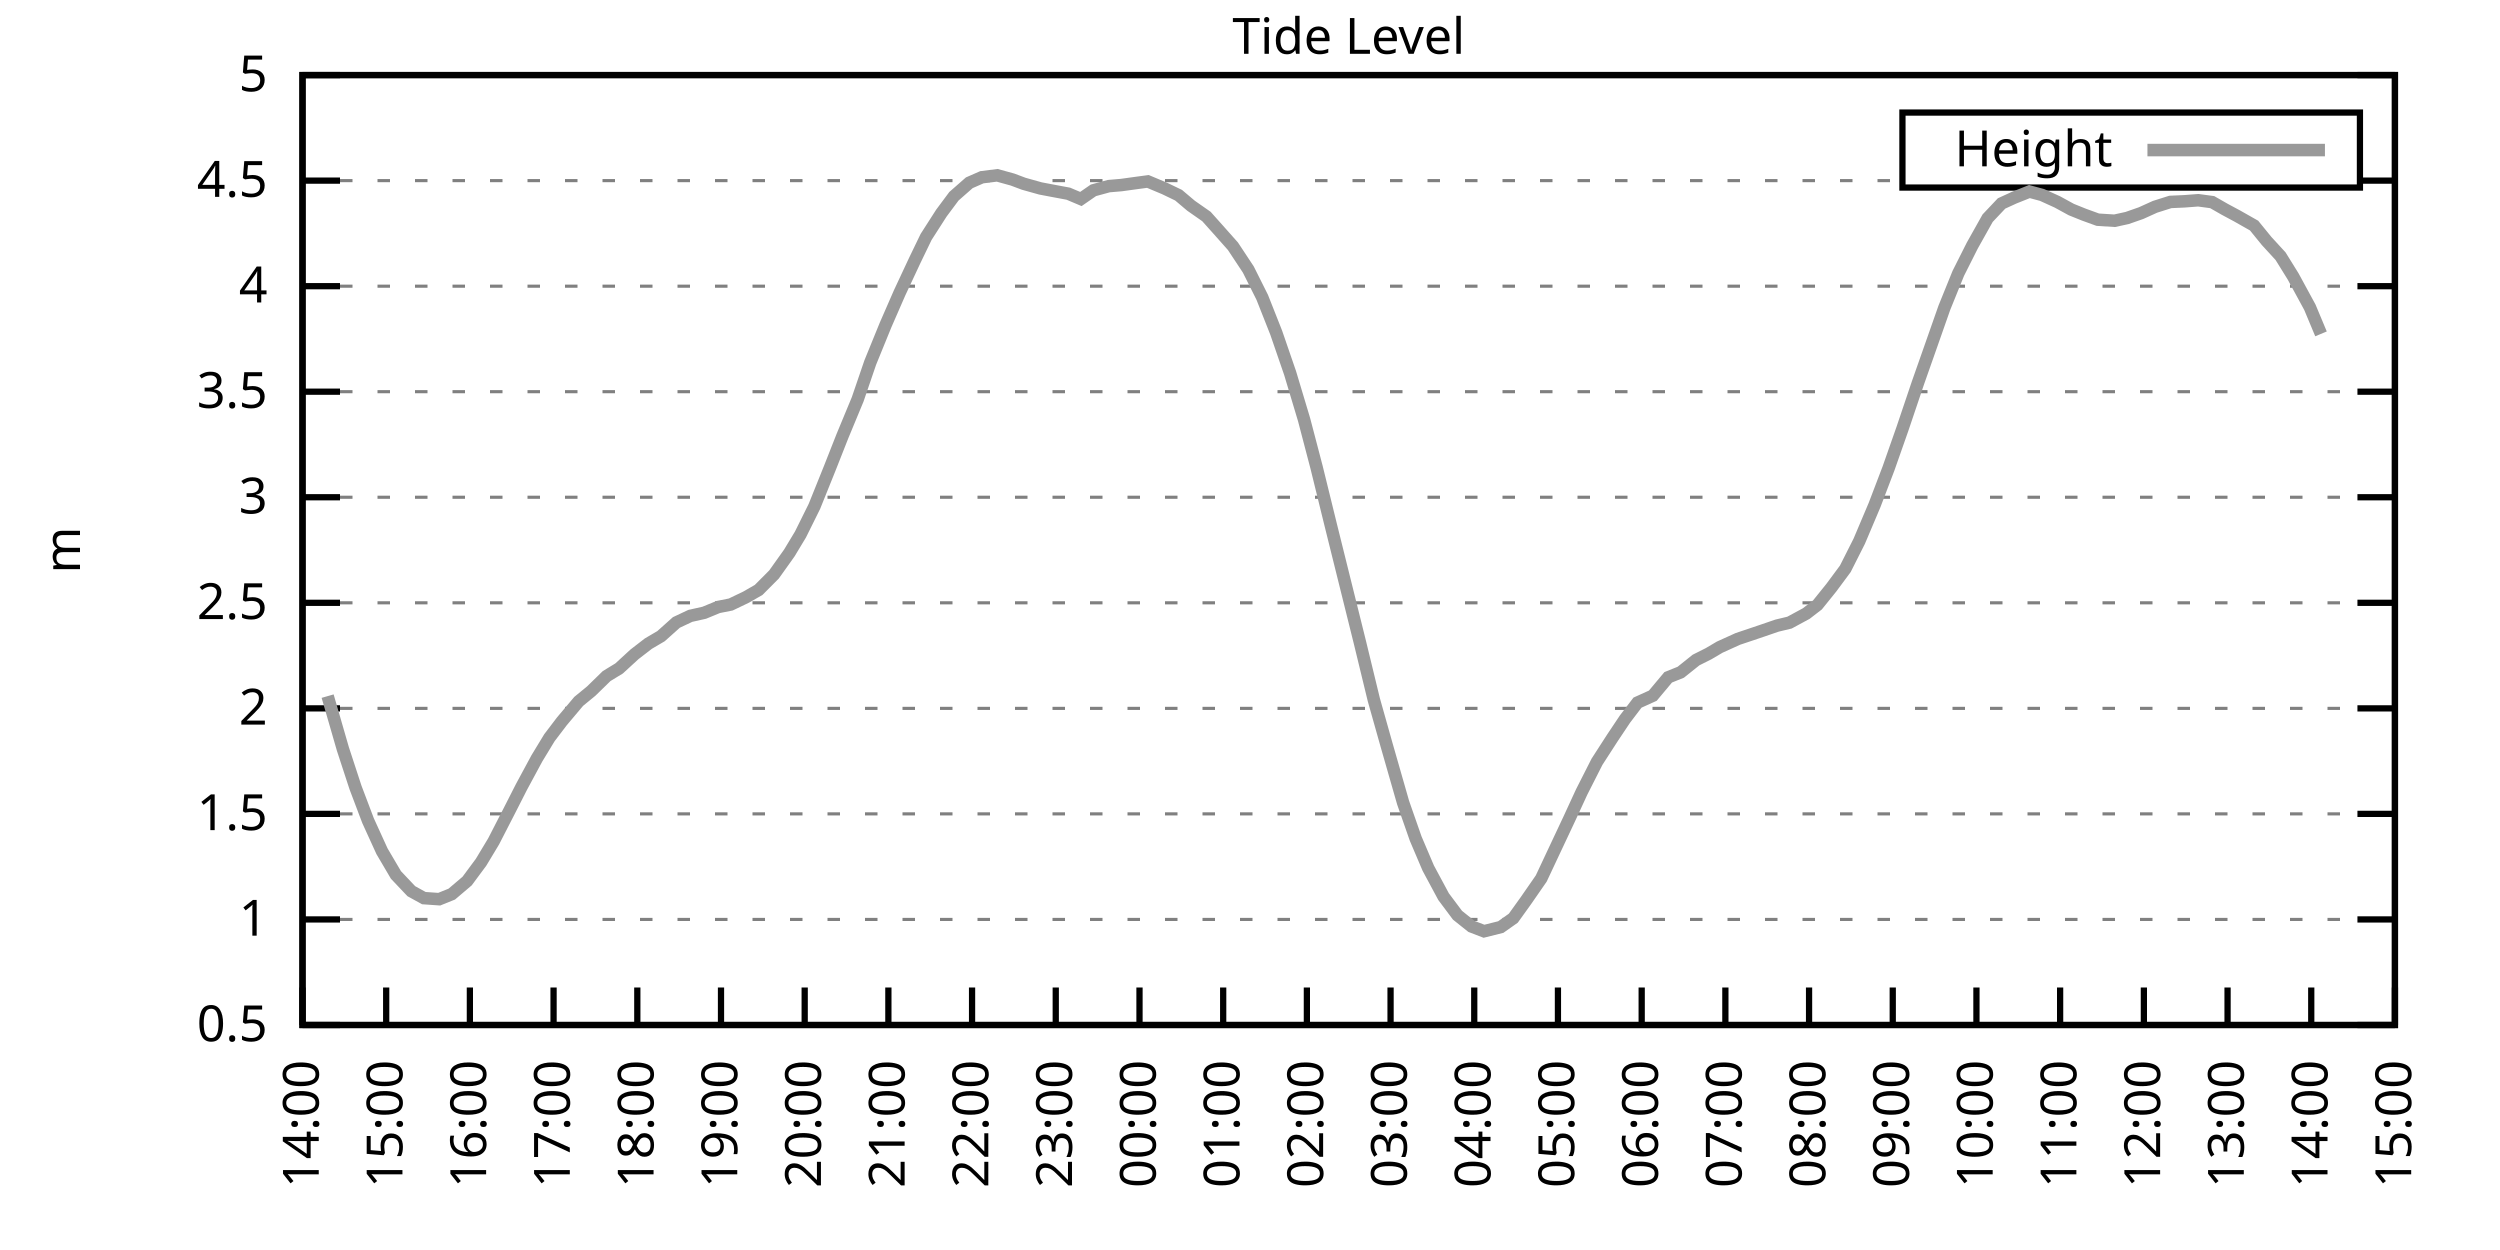
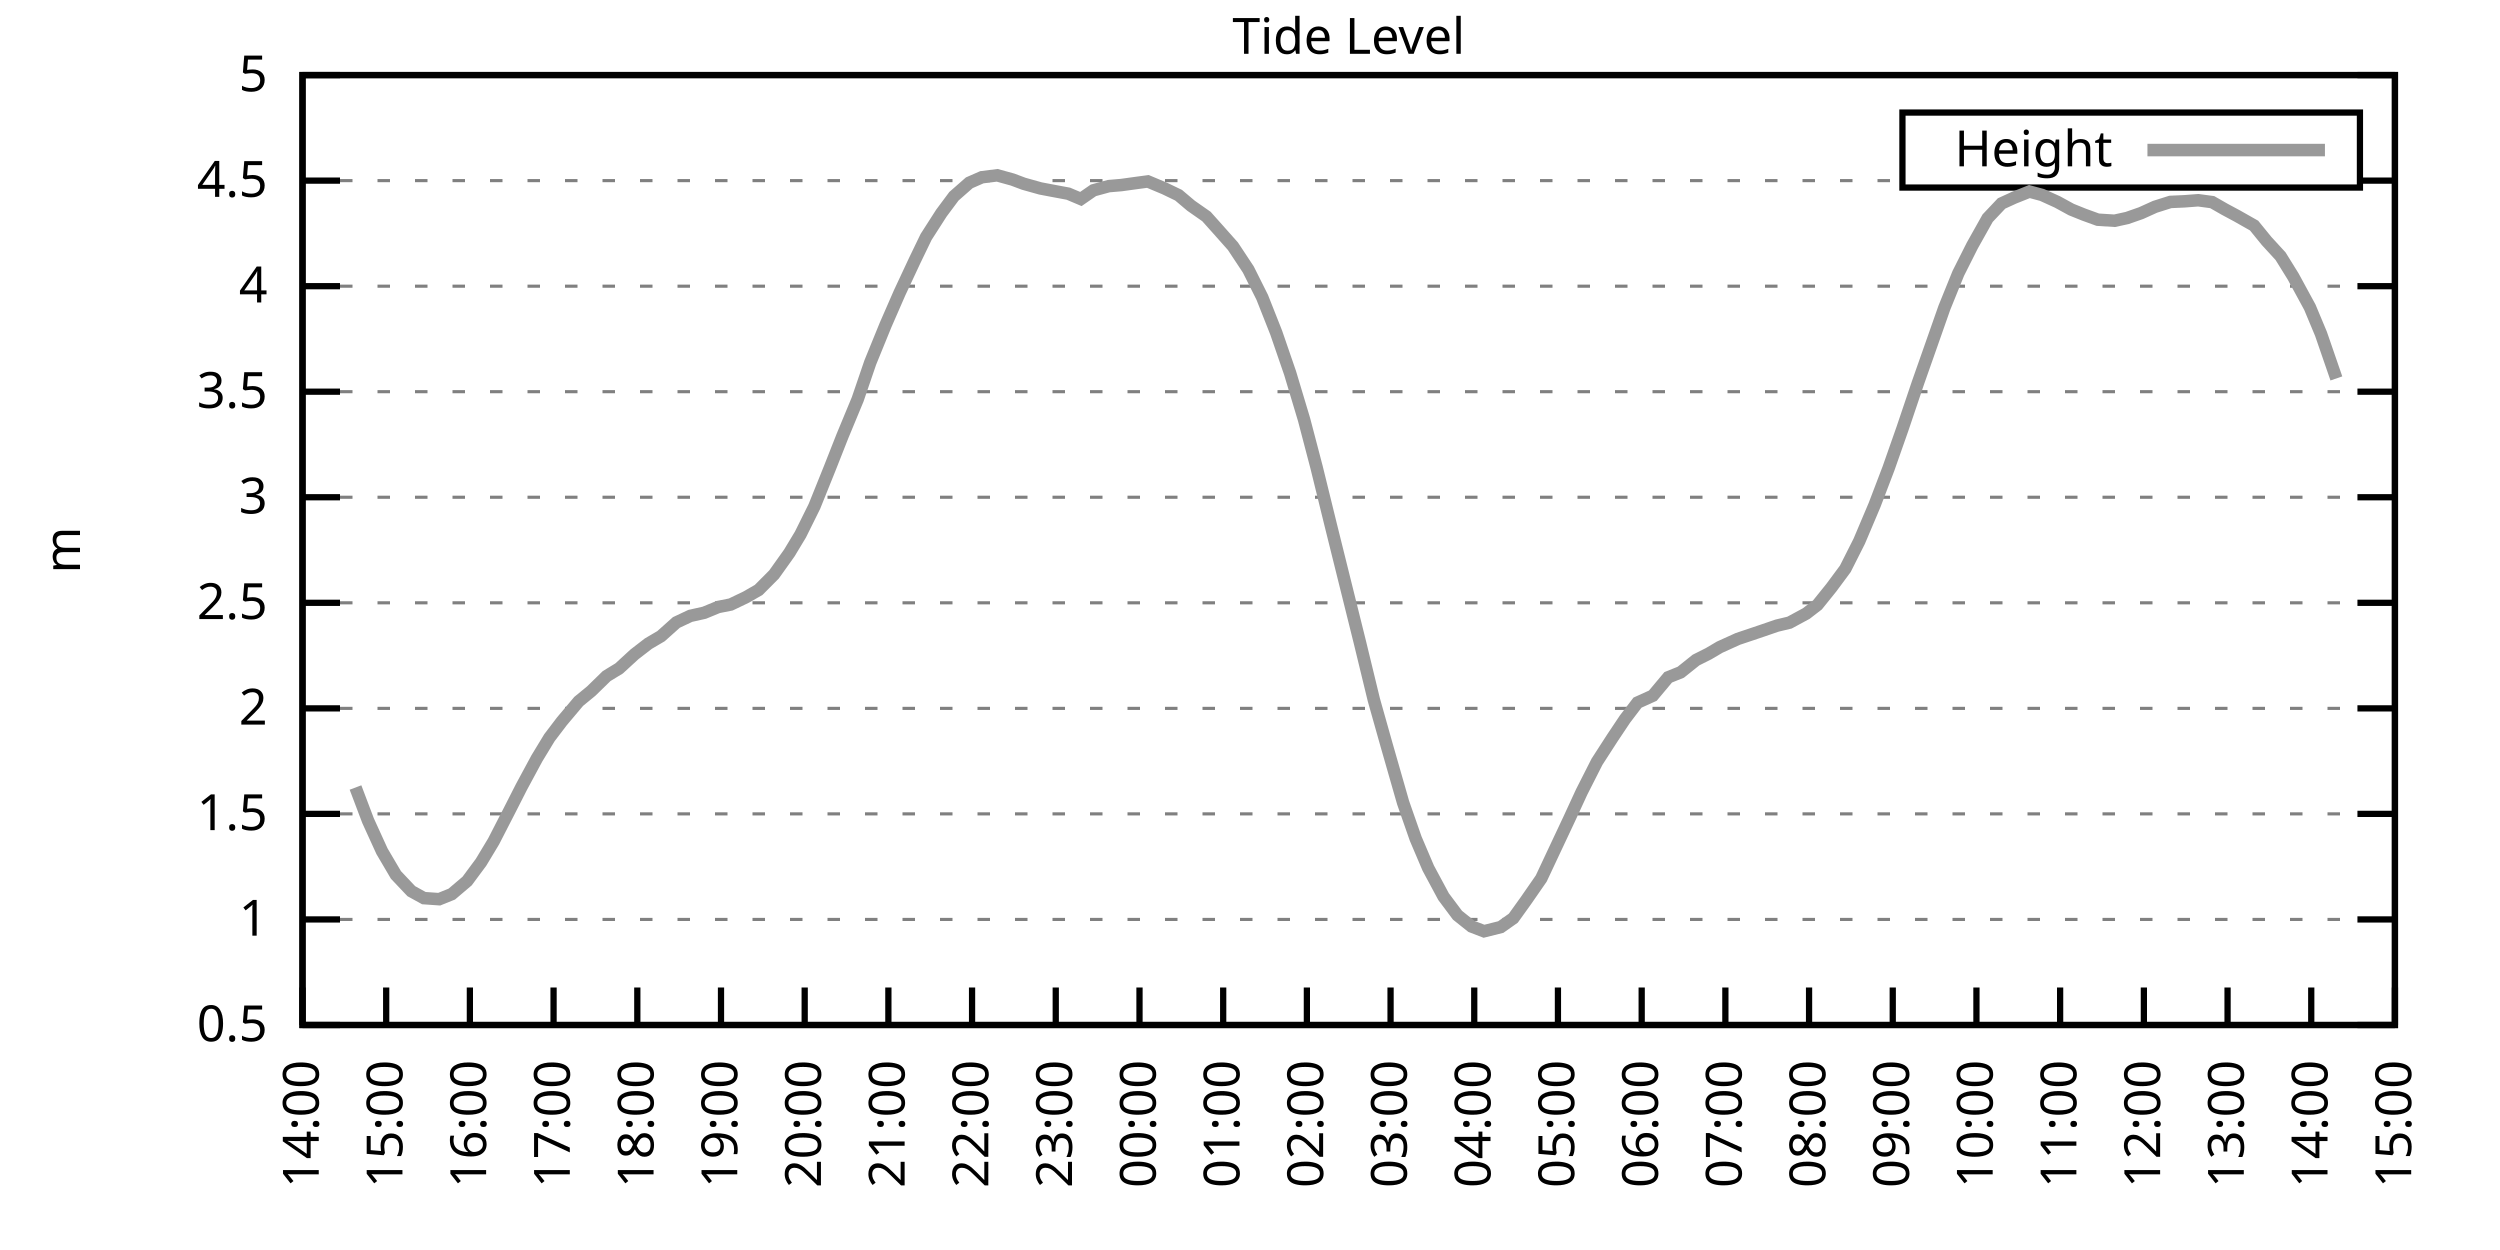
<svg xmlns="http://www.w3.org/2000/svg" xmlns:xlink="http://www.w3.org/1999/xlink" width="400" height="200" viewBox="0 0 400 200">
  <g id="gnuplot_canvas">
    <rect x="0" y="0" width="400" height="200" fill="none" />
    <defs>
      <circle id="gpDot" r="0.5" stroke-width="0.5" stroke="currentColor" />
      <path id="gpPt0" stroke-width="0.333" stroke="currentColor" d="M-1,0 h2 M0,-1 v2" />
      <path id="gpPt1" stroke-width="0.333" stroke="currentColor" d="M-1,-1 L1,1 M1,-1 L-1,1" />
      <path id="gpPt2" stroke-width="0.333" stroke="currentColor" d="M-1,0 L1,0 M0,-1 L0,1 M-1,-1 L1,1 M-1,1 L1,-1" />
      <rect id="gpPt3" stroke-width="0.333" stroke="currentColor" x="-1" y="-1" width="2" height="2" />
      <rect id="gpPt4" stroke-width="0.333" stroke="currentColor" fill="currentColor" x="-1" y="-1" width="2" height="2" />
      <circle id="gpPt5" stroke-width="0.333" stroke="currentColor" cx="0" cy="0" r="1" />
      <use xlink:href="#gpPt5" id="gpPt6" fill="currentColor" stroke="none" />
      <path id="gpPt7" stroke-width="0.333" stroke="currentColor" d="M0,-1.33 L-1.33,0.67 L1.33,0.67 z" />
      <use xlink:href="#gpPt7" id="gpPt8" fill="currentColor" stroke="none" />
      <use xlink:href="#gpPt7" id="gpPt9" stroke="currentColor" transform="rotate(180)" />
      <use xlink:href="#gpPt9" id="gpPt10" fill="currentColor" stroke="none" />
      <use xlink:href="#gpPt3" id="gpPt11" stroke="currentColor" transform="rotate(45)" />
      <use xlink:href="#gpPt11" id="gpPt12" fill="currentColor" stroke="none" />
      <path id="gpPt13" stroke-width="0.333" stroke="currentColor" d="M0,1.330 L1.265,0.411 L0.782,-1.067 L-0.782,-1.076 L-1.265,0.411 z" />
      <use xlink:href="#gpPt13" id="gpPt14" fill="currentColor" stroke="none" />
      <filter id="textbox" filterUnits="objectBoundingBox" x="0" y="0" height="1" width="1">
        <feFlood flood-color="white" flood-opacity="1" result="bgnd" />
        <feComposite in="SourceGraphic" in2="bgnd" operator="atop" />
      </filter>
      <filter id="greybox" filterUnits="objectBoundingBox" x="0" y="0" height="1" width="1">
        <feFlood flood-color="lightgrey" flood-opacity="1" result="grey" />
        <feComposite in="SourceGraphic" in2="grey" operator="atop" />
      </filter>
    </defs>
    <g fill="none" color="white" stroke="currentColor" stroke-width="1.00" stroke-linecap="butt" stroke-linejoin="miter">
</g>
    <g fill="none" color="black" stroke="currentColor" stroke-width="1.00" stroke-linecap="butt" stroke-linejoin="miter">
      <g stroke="none" shape-rendering="crispEdges">
        <polygon fill="rgb(255, 255, 255)" points="48.40,164.00 383.18,164.00 383.18,12.02 48.40,12.02 " />
      </g>
    </g>
    <g fill="none" color="black" stroke="currentColor" stroke-width="1.00" stroke-linecap="butt" stroke-linejoin="miter">
</g>
    <g fill="none" color="black" stroke="black" stroke-width="0.50" stroke-linecap="butt" stroke-linejoin="miter">
</g>
    <g fill="none" color="gray" stroke="currentColor" stroke-width="0.50" stroke-linecap="butt" stroke-linejoin="miter">
      <path stroke="gray" stroke-dasharray="2,4" class="gridline" d="M48.40,164.00 L383.19,164.00  " />
    </g>
    <g fill="none" color="gray" stroke="gray" stroke-width="1.00" stroke-linecap="butt" stroke-linejoin="miter">
</g>
    <g fill="none" color="black" stroke="currentColor" stroke-width="1.00" stroke-linecap="butt" stroke-linejoin="miter">
      <path stroke="black" d="M48.40,164.00 L54.40,164.00 M383.19,164.00 L377.19,164.00  " />
      <g transform="translate(42.80,166.60)" stroke="none" fill="black" font-family="Sans" font-size="8.00" text-anchor="end">
        <text>
          <tspan font-family="Sans"> 0.5</tspan>
        </text>
      </g>
    </g>
    <g fill="none" color="black" stroke="currentColor" stroke-width="1.00" stroke-linecap="butt" stroke-linejoin="miter">
</g>
    <g fill="none" color="black" stroke="black" stroke-width="0.50" stroke-linecap="butt" stroke-linejoin="miter">
</g>
    <g fill="none" color="gray" stroke="currentColor" stroke-width="0.50" stroke-linecap="butt" stroke-linejoin="miter">
      <path stroke="gray" stroke-dasharray="2,4" class="gridline" d="M48.40,147.11 L383.19,147.11  " />
    </g>
    <g fill="none" color="gray" stroke="gray" stroke-width="1.00" stroke-linecap="butt" stroke-linejoin="miter">
</g>
    <g fill="none" color="black" stroke="currentColor" stroke-width="1.00" stroke-linecap="butt" stroke-linejoin="miter">
      <path stroke="black" d="M48.40,147.11 L54.40,147.11 M383.19,147.11 L377.19,147.11  " />
      <g transform="translate(42.80,149.71)" stroke="none" fill="black" font-family="Sans" font-size="8.00" text-anchor="end">
        <text>
          <tspan font-family="Sans"> 1</tspan>
        </text>
      </g>
    </g>
    <g fill="none" color="black" stroke="currentColor" stroke-width="1.00" stroke-linecap="butt" stroke-linejoin="miter">
</g>
    <g fill="none" color="black" stroke="black" stroke-width="0.50" stroke-linecap="butt" stroke-linejoin="miter">
</g>
    <g fill="none" color="gray" stroke="currentColor" stroke-width="0.50" stroke-linecap="butt" stroke-linejoin="miter">
      <path stroke="gray" stroke-dasharray="2,4" class="gridline" d="M48.40,130.22 L383.19,130.22  " />
    </g>
    <g fill="none" color="gray" stroke="gray" stroke-width="1.00" stroke-linecap="butt" stroke-linejoin="miter">
</g>
    <g fill="none" color="black" stroke="currentColor" stroke-width="1.00" stroke-linecap="butt" stroke-linejoin="miter">
      <path stroke="black" d="M48.40,130.22 L54.40,130.22 M383.19,130.22 L377.19,130.22  " />
      <g transform="translate(42.80,132.82)" stroke="none" fill="black" font-family="Sans" font-size="8.00" text-anchor="end">
        <text>
          <tspan font-family="Sans"> 1.5</tspan>
        </text>
      </g>
    </g>
    <g fill="none" color="black" stroke="currentColor" stroke-width="1.00" stroke-linecap="butt" stroke-linejoin="miter">
</g>
    <g fill="none" color="black" stroke="black" stroke-width="0.50" stroke-linecap="butt" stroke-linejoin="miter">
</g>
    <g fill="none" color="gray" stroke="currentColor" stroke-width="0.50" stroke-linecap="butt" stroke-linejoin="miter">
      <path stroke="gray" stroke-dasharray="2,4" class="gridline" d="M48.40,113.34 L383.19,113.34  " />
    </g>
    <g fill="none" color="gray" stroke="gray" stroke-width="1.00" stroke-linecap="butt" stroke-linejoin="miter">
</g>
    <g fill="none" color="black" stroke="currentColor" stroke-width="1.00" stroke-linecap="butt" stroke-linejoin="miter">
      <path stroke="black" d="M48.40,113.34 L54.40,113.34 M383.19,113.34 L377.19,113.34  " />
      <g transform="translate(42.80,115.94)" stroke="none" fill="black" font-family="Sans" font-size="8.00" text-anchor="end">
        <text>
          <tspan font-family="Sans"> 2</tspan>
        </text>
      </g>
    </g>
    <g fill="none" color="black" stroke="currentColor" stroke-width="1.00" stroke-linecap="butt" stroke-linejoin="miter">
</g>
    <g fill="none" color="black" stroke="black" stroke-width="0.50" stroke-linecap="butt" stroke-linejoin="miter">
</g>
    <g fill="none" color="gray" stroke="currentColor" stroke-width="0.50" stroke-linecap="butt" stroke-linejoin="miter">
      <path stroke="gray" stroke-dasharray="2,4" class="gridline" d="M48.40,96.45 L383.19,96.45  " />
    </g>
    <g fill="none" color="gray" stroke="gray" stroke-width="1.00" stroke-linecap="butt" stroke-linejoin="miter">
</g>
    <g fill="none" color="black" stroke="currentColor" stroke-width="1.00" stroke-linecap="butt" stroke-linejoin="miter">
      <path stroke="black" d="M48.40,96.45 L54.40,96.45 M383.19,96.45 L377.19,96.45  " />
      <g transform="translate(42.80,99.05)" stroke="none" fill="black" font-family="Sans" font-size="8.00" text-anchor="end">
        <text>
          <tspan font-family="Sans"> 2.5</tspan>
        </text>
      </g>
    </g>
    <g fill="none" color="black" stroke="currentColor" stroke-width="1.00" stroke-linecap="butt" stroke-linejoin="miter">
</g>
    <g fill="none" color="black" stroke="black" stroke-width="0.50" stroke-linecap="butt" stroke-linejoin="miter">
</g>
    <g fill="none" color="gray" stroke="currentColor" stroke-width="0.50" stroke-linecap="butt" stroke-linejoin="miter">
      <path stroke="gray" stroke-dasharray="2,4" class="gridline" d="M48.40,79.56 L383.19,79.56  " />
    </g>
    <g fill="none" color="gray" stroke="gray" stroke-width="1.00" stroke-linecap="butt" stroke-linejoin="miter">
</g>
    <g fill="none" color="black" stroke="currentColor" stroke-width="1.00" stroke-linecap="butt" stroke-linejoin="miter">
      <path stroke="black" d="M48.40,79.56 L54.40,79.56 M383.19,79.56 L377.19,79.56  " />
      <g transform="translate(42.80,82.16)" stroke="none" fill="black" font-family="Sans" font-size="8.00" text-anchor="end">
        <text>
          <tspan font-family="Sans"> 3</tspan>
        </text>
      </g>
    </g>
    <g fill="none" color="black" stroke="currentColor" stroke-width="1.00" stroke-linecap="butt" stroke-linejoin="miter">
</g>
    <g fill="none" color="black" stroke="black" stroke-width="0.50" stroke-linecap="butt" stroke-linejoin="miter">
</g>
    <g fill="none" color="gray" stroke="currentColor" stroke-width="0.50" stroke-linecap="butt" stroke-linejoin="miter">
      <path stroke="gray" stroke-dasharray="2,4" class="gridline" d="M48.40,62.67 L383.19,62.67  " />
    </g>
    <g fill="none" color="gray" stroke="gray" stroke-width="1.00" stroke-linecap="butt" stroke-linejoin="miter">
</g>
    <g fill="none" color="black" stroke="currentColor" stroke-width="1.00" stroke-linecap="butt" stroke-linejoin="miter">
      <path stroke="black" d="M48.40,62.67 L54.40,62.67 M383.19,62.67 L377.19,62.67  " />
      <g transform="translate(42.80,65.27)" stroke="none" fill="black" font-family="Sans" font-size="8.00" text-anchor="end">
        <text>
          <tspan font-family="Sans"> 3.5</tspan>
        </text>
      </g>
    </g>
    <g fill="none" color="black" stroke="currentColor" stroke-width="1.00" stroke-linecap="butt" stroke-linejoin="miter">
</g>
    <g fill="none" color="black" stroke="black" stroke-width="0.50" stroke-linecap="butt" stroke-linejoin="miter">
</g>
    <g fill="none" color="gray" stroke="currentColor" stroke-width="0.50" stroke-linecap="butt" stroke-linejoin="miter">
      <path stroke="gray" stroke-dasharray="2,4" class="gridline" d="M48.40,45.79 L383.19,45.79  " />
    </g>
    <g fill="none" color="gray" stroke="gray" stroke-width="1.00" stroke-linecap="butt" stroke-linejoin="miter">
</g>
    <g fill="none" color="black" stroke="currentColor" stroke-width="1.00" stroke-linecap="butt" stroke-linejoin="miter">
      <path stroke="black" d="M48.40,45.79 L54.40,45.79 M383.19,45.79 L377.19,45.79  " />
      <g transform="translate(42.80,48.39)" stroke="none" fill="black" font-family="Sans" font-size="8.00" text-anchor="end">
        <text>
          <tspan font-family="Sans"> 4</tspan>
        </text>
      </g>
    </g>
    <g fill="none" color="black" stroke="currentColor" stroke-width="1.00" stroke-linecap="butt" stroke-linejoin="miter">
</g>
    <g fill="none" color="black" stroke="black" stroke-width="0.50" stroke-linecap="butt" stroke-linejoin="miter">
</g>
    <g fill="none" color="gray" stroke="currentColor" stroke-width="0.50" stroke-linecap="butt" stroke-linejoin="miter">
      <path stroke="gray" stroke-dasharray="2,4" class="gridline" d="M48.40,28.90 L304.39,28.90 M377.59,28.90 L383.19,28.90  " />
    </g>
    <g fill="none" color="gray" stroke="gray" stroke-width="1.00" stroke-linecap="butt" stroke-linejoin="miter">
</g>
    <g fill="none" color="black" stroke="currentColor" stroke-width="1.00" stroke-linecap="butt" stroke-linejoin="miter">
      <path stroke="black" d="M48.40,28.90 L54.40,28.90 M383.19,28.90 L377.19,28.90  " />
      <g transform="translate(42.80,31.50)" stroke="none" fill="black" font-family="Sans" font-size="8.00" text-anchor="end">
        <text>
          <tspan font-family="Sans"> 4.5</tspan>
        </text>
      </g>
    </g>
    <g fill="none" color="black" stroke="currentColor" stroke-width="1.00" stroke-linecap="butt" stroke-linejoin="miter">
</g>
    <g fill="none" color="black" stroke="black" stroke-width="0.50" stroke-linecap="butt" stroke-linejoin="miter">
</g>
    <g fill="none" color="gray" stroke="currentColor" stroke-width="0.50" stroke-linecap="butt" stroke-linejoin="miter">
      <path stroke="gray" stroke-dasharray="2,4" class="gridline" d="M48.40,12.01 L383.19,12.01  " />
    </g>
    <g fill="none" color="gray" stroke="gray" stroke-width="1.00" stroke-linecap="butt" stroke-linejoin="miter">
</g>
    <g fill="none" color="black" stroke="currentColor" stroke-width="1.00" stroke-linecap="butt" stroke-linejoin="miter">
      <path stroke="black" d="M48.40,12.01 L54.40,12.01 M383.19,12.01 L377.19,12.01  " />
      <g transform="translate(42.80,14.61)" stroke="none" fill="black" font-family="Sans" font-size="8.00" text-anchor="end">
        <text>
          <tspan font-family="Sans"> 5</tspan>
        </text>
      </g>
    </g>
    <g fill="none" color="black" stroke="currentColor" stroke-width="1.00" stroke-linecap="butt" stroke-linejoin="miter">
      <path stroke="black" d="M48.40,164.00 L48.40,158.00  " />
      <g transform="translate(51.00,169.60) rotate(270.00)" stroke="none" fill="black" font-family="Sans" font-size="8.00" text-anchor="end">
        <text>
          <tspan font-family="Sans">14:00</tspan>
        </text>
      </g>
    </g>
    <g fill="none" color="black" stroke="currentColor" stroke-width="1.00" stroke-linecap="butt" stroke-linejoin="miter">
      <path stroke="black" d="M61.79,164.00 L61.79,158.00  " />
      <g transform="translate(64.39,169.60) rotate(270.00)" stroke="none" fill="black" font-family="Sans" font-size="8.00" text-anchor="end">
        <text>
          <tspan font-family="Sans">15:00</tspan>
        </text>
      </g>
    </g>
    <g fill="none" color="black" stroke="currentColor" stroke-width="1.00" stroke-linecap="butt" stroke-linejoin="miter">
      <path stroke="black" d="M75.18,164.00 L75.18,158.00  " />
      <g transform="translate(77.78,169.60) rotate(270.00)" stroke="none" fill="black" font-family="Sans" font-size="8.00" text-anchor="end">
        <text>
          <tspan font-family="Sans">16:00</tspan>
        </text>
      </g>
    </g>
    <g fill="none" color="black" stroke="currentColor" stroke-width="1.00" stroke-linecap="butt" stroke-linejoin="miter">
      <path stroke="black" d="M88.57,164.00 L88.57,158.00  " />
      <g transform="translate(91.17,169.60) rotate(270.00)" stroke="none" fill="black" font-family="Sans" font-size="8.00" text-anchor="end">
        <text>
          <tspan font-family="Sans">17:00</tspan>
        </text>
      </g>
    </g>
    <g fill="none" color="black" stroke="currentColor" stroke-width="1.00" stroke-linecap="butt" stroke-linejoin="miter">
      <path stroke="black" d="M101.97,164.00 L101.97,158.00  " />
      <g transform="translate(104.57,169.60) rotate(270.00)" stroke="none" fill="black" font-family="Sans" font-size="8.00" text-anchor="end">
        <text>
          <tspan font-family="Sans">18:00</tspan>
        </text>
      </g>
    </g>
    <g fill="none" color="black" stroke="currentColor" stroke-width="1.00" stroke-linecap="butt" stroke-linejoin="miter">
      <path stroke="black" d="M115.36,164.00 L115.36,158.00  " />
      <g transform="translate(117.96,169.60) rotate(270.00)" stroke="none" fill="black" font-family="Sans" font-size="8.00" text-anchor="end">
        <text>
          <tspan font-family="Sans">19:00</tspan>
        </text>
      </g>
    </g>
    <g fill="none" color="black" stroke="currentColor" stroke-width="1.00" stroke-linecap="butt" stroke-linejoin="miter">
      <path stroke="black" d="M128.75,164.00 L128.75,158.00  " />
      <g transform="translate(131.35,169.60) rotate(270.00)" stroke="none" fill="black" font-family="Sans" font-size="8.00" text-anchor="end">
        <text>
          <tspan font-family="Sans">20:00</tspan>
        </text>
      </g>
    </g>
    <g fill="none" color="black" stroke="currentColor" stroke-width="1.00" stroke-linecap="butt" stroke-linejoin="miter">
      <path stroke="black" d="M142.14,164.00 L142.14,158.00  " />
      <g transform="translate(144.74,169.60) rotate(270.00)" stroke="none" fill="black" font-family="Sans" font-size="8.00" text-anchor="end">
        <text>
          <tspan font-family="Sans">21:00</tspan>
        </text>
      </g>
    </g>
    <g fill="none" color="black" stroke="currentColor" stroke-width="1.00" stroke-linecap="butt" stroke-linejoin="miter">
      <path stroke="black" d="M155.53,164.00 L155.53,158.00  " />
      <g transform="translate(158.13,169.60) rotate(270.00)" stroke="none" fill="black" font-family="Sans" font-size="8.00" text-anchor="end">
        <text>
          <tspan font-family="Sans">22:00</tspan>
        </text>
      </g>
    </g>
    <g fill="none" color="black" stroke="currentColor" stroke-width="1.00" stroke-linecap="butt" stroke-linejoin="miter">
      <path stroke="black" d="M168.92,164.00 L168.92,158.00  " />
      <g transform="translate(171.52,169.60) rotate(270.00)" stroke="none" fill="black" font-family="Sans" font-size="8.00" text-anchor="end">
        <text>
          <tspan font-family="Sans">23:00</tspan>
        </text>
      </g>
    </g>
    <g fill="none" color="black" stroke="currentColor" stroke-width="1.00" stroke-linecap="butt" stroke-linejoin="miter">
      <path stroke="black" d="M182.32,164.00 L182.32,158.00  " />
      <g transform="translate(184.92,169.60) rotate(270.00)" stroke="none" fill="black" font-family="Sans" font-size="8.00" text-anchor="end">
        <text>
          <tspan font-family="Sans">00:00</tspan>
        </text>
      </g>
    </g>
    <g fill="none" color="black" stroke="currentColor" stroke-width="1.00" stroke-linecap="butt" stroke-linejoin="miter">
      <path stroke="black" d="M195.71,164.00 L195.71,158.00  " />
      <g transform="translate(198.31,169.60) rotate(270.00)" stroke="none" fill="black" font-family="Sans" font-size="8.00" text-anchor="end">
        <text>
          <tspan font-family="Sans">01:00</tspan>
        </text>
      </g>
    </g>
    <g fill="none" color="black" stroke="currentColor" stroke-width="1.00" stroke-linecap="butt" stroke-linejoin="miter">
      <path stroke="black" d="M209.10,164.00 L209.10,158.00  " />
      <g transform="translate(211.70,169.60) rotate(270.00)" stroke="none" fill="black" font-family="Sans" font-size="8.00" text-anchor="end">
        <text>
          <tspan font-family="Sans">02:00</tspan>
        </text>
      </g>
    </g>
    <g fill="none" color="black" stroke="currentColor" stroke-width="1.00" stroke-linecap="butt" stroke-linejoin="miter">
      <path stroke="black" d="M222.49,164.00 L222.49,158.00  " />
      <g transform="translate(225.09,169.60) rotate(270.00)" stroke="none" fill="black" font-family="Sans" font-size="8.00" text-anchor="end">
        <text>
          <tspan font-family="Sans">03:00</tspan>
        </text>
      </g>
    </g>
    <g fill="none" color="black" stroke="currentColor" stroke-width="1.00" stroke-linecap="butt" stroke-linejoin="miter">
      <path stroke="black" d="M235.88,164.00 L235.88,158.00  " />
      <g transform="translate(238.48,169.60) rotate(270.00)" stroke="none" fill="black" font-family="Sans" font-size="8.00" text-anchor="end">
        <text>
          <tspan font-family="Sans">04:00</tspan>
        </text>
      </g>
    </g>
    <g fill="none" color="black" stroke="currentColor" stroke-width="1.00" stroke-linecap="butt" stroke-linejoin="miter">
      <path stroke="black" d="M249.27,164.00 L249.27,158.00  " />
      <g transform="translate(251.87,169.60) rotate(270.00)" stroke="none" fill="black" font-family="Sans" font-size="8.00" text-anchor="end">
        <text>
          <tspan font-family="Sans">05:00</tspan>
        </text>
      </g>
    </g>
    <g fill="none" color="black" stroke="currentColor" stroke-width="1.00" stroke-linecap="butt" stroke-linejoin="miter">
      <path stroke="black" d="M262.67,164.00 L262.67,158.00  " />
      <g transform="translate(265.27,169.60) rotate(270.00)" stroke="none" fill="black" font-family="Sans" font-size="8.00" text-anchor="end">
        <text>
          <tspan font-family="Sans">06:00</tspan>
        </text>
      </g>
    </g>
    <g fill="none" color="black" stroke="currentColor" stroke-width="1.00" stroke-linecap="butt" stroke-linejoin="miter">
      <path stroke="black" d="M276.06,164.00 L276.06,158.00  " />
      <g transform="translate(278.66,169.60) rotate(270.00)" stroke="none" fill="black" font-family="Sans" font-size="8.00" text-anchor="end">
        <text>
          <tspan font-family="Sans">07:00</tspan>
        </text>
      </g>
    </g>
    <g fill="none" color="black" stroke="currentColor" stroke-width="1.00" stroke-linecap="butt" stroke-linejoin="miter">
      <path stroke="black" d="M289.45,164.00 L289.45,158.00  " />
      <g transform="translate(292.05,169.60) rotate(270.00)" stroke="none" fill="black" font-family="Sans" font-size="8.00" text-anchor="end">
        <text>
          <tspan font-family="Sans">08:00</tspan>
        </text>
      </g>
    </g>
    <g fill="none" color="black" stroke="currentColor" stroke-width="1.00" stroke-linecap="butt" stroke-linejoin="miter">
      <path stroke="black" d="M302.84,164.00 L302.84,158.00  " />
      <g transform="translate(305.44,169.60) rotate(270.00)" stroke="none" fill="black" font-family="Sans" font-size="8.00" text-anchor="end">
        <text>
          <tspan font-family="Sans">09:00</tspan>
        </text>
      </g>
    </g>
    <g fill="none" color="black" stroke="currentColor" stroke-width="1.00" stroke-linecap="butt" stroke-linejoin="miter">
      <path stroke="black" d="M316.23,164.00 L316.23,158.00  " />
      <g transform="translate(318.83,169.60) rotate(270.00)" stroke="none" fill="black" font-family="Sans" font-size="8.00" text-anchor="end">
        <text>
          <tspan font-family="Sans">10:00</tspan>
        </text>
      </g>
    </g>
    <g fill="none" color="black" stroke="currentColor" stroke-width="1.00" stroke-linecap="butt" stroke-linejoin="miter">
      <path stroke="black" d="M329.62,164.00 L329.62,158.00  " />
      <g transform="translate(332.22,169.60) rotate(270.00)" stroke="none" fill="black" font-family="Sans" font-size="8.00" text-anchor="end">
        <text>
          <tspan font-family="Sans">11:00</tspan>
        </text>
      </g>
    </g>
    <g fill="none" color="black" stroke="currentColor" stroke-width="1.00" stroke-linecap="butt" stroke-linejoin="miter">
      <path stroke="black" d="M343.02,164.00 L343.02,158.00  " />
      <g transform="translate(345.62,169.60) rotate(270.00)" stroke="none" fill="black" font-family="Sans" font-size="8.00" text-anchor="end">
        <text>
          <tspan font-family="Sans">12:00</tspan>
        </text>
      </g>
    </g>
    <g fill="none" color="black" stroke="currentColor" stroke-width="1.00" stroke-linecap="butt" stroke-linejoin="miter">
      <path stroke="black" d="M356.41,164.00 L356.41,158.00  " />
      <g transform="translate(359.01,169.60) rotate(270.00)" stroke="none" fill="black" font-family="Sans" font-size="8.00" text-anchor="end">
        <text>
          <tspan font-family="Sans">13:00</tspan>
        </text>
      </g>
    </g>
    <g fill="none" color="black" stroke="currentColor" stroke-width="1.00" stroke-linecap="butt" stroke-linejoin="miter">
      <path stroke="black" d="M369.80,164.00 L369.80,158.00  " />
      <g transform="translate(372.40,169.60) rotate(270.00)" stroke="none" fill="black" font-family="Sans" font-size="8.00" text-anchor="end">
        <text>
          <tspan font-family="Sans">14:00</tspan>
        </text>
      </g>
    </g>
    <g fill="none" color="black" stroke="currentColor" stroke-width="1.00" stroke-linecap="butt" stroke-linejoin="miter">
      <path stroke="black" d="M383.19,164.00 L383.19,158.00  " />
      <g transform="translate(385.79,169.60) rotate(270.00)" stroke="none" fill="black" font-family="Sans" font-size="8.00" text-anchor="end">
        <text>
          <tspan font-family="Sans">15:00</tspan>
        </text>
      </g>
    </g>
    <g fill="none" color="black" stroke="currentColor" stroke-width="1.00" stroke-linecap="butt" stroke-linejoin="miter">
</g>
    <g fill="none" color="black" stroke="currentColor" stroke-width="1.00" stroke-linecap="butt" stroke-linejoin="miter">
      <path stroke="black" d="M48.40,12.01 L48.40,164.00 L383.19,164.00 L383.19,12.01 L48.40,12.01 Z  " />
    </g>
    <g fill="none" color="black" stroke="currentColor" stroke-width="1.00" stroke-linecap="butt" stroke-linejoin="miter">
</g>
    <g fill="none" color="black" stroke="currentColor" stroke-width="1.00" stroke-linecap="butt" stroke-linejoin="miter">
      <path stroke="black" d="M304.39,30.01 L304.39,18.01 L377.59,18.01 L377.59,30.01 L304.39,30.01 Z  " />
    </g>
    <g id="Tide_level_plot_1">
      <g fill="none" color="white" stroke="black" stroke-width="2.00" stroke-linecap="butt" stroke-linejoin="miter">
</g>
      <g fill="none" color="black" stroke="currentColor" stroke-width="2.00" stroke-linecap="butt" stroke-linejoin="miter">
        <g transform="translate(337.99,26.61)" stroke="none" fill="black" font-family="Sans" font-size="8.00" text-anchor="end">
          <text>
            <tspan font-family="Sans">Height</tspan>
          </text>
        </g>
      </g>
      <g fill="none" color="black" stroke="currentColor" stroke-width="2.00" stroke-linecap="butt" stroke-linejoin="miter">
-         <path stroke="rgb(153, 153, 153)" d="M343.59,24.01 L371.99,24.01 M52.42,111.38 L54.87,119.86 L56.88,126.00 L58.89,131.31 L61.12,136.20 L63.35,139.99   L65.81,142.59 L67.82,143.70 L70.27,143.87 L72.28,143.06 L74.74,140.97 L76.97,137.96 L78.98,134.62 L81.43,129.85   L83.44,125.90 L85.90,121.34 L87.91,118.03 L89.91,115.40 L92.59,112.22 L94.60,110.57 L97.06,108.17 L99.06,106.95   L101.52,104.69 L103.75,102.97 L105.76,101.79 L108.22,99.59 L110.45,98.54 L112.68,98.04 L114.91,97.12 L116.92,96.72   L119.38,95.54 L121.38,94.39 L123.84,91.92 L126.29,88.48 L128.08,85.51 L130.31,81.01 L132.77,74.90 L134.78,69.80   L137.23,63.89 L139.24,58.01 L141.69,52.00 L143.93,46.87 L146.38,41.63 L148.17,37.92 L150.62,34.10 L152.63,31.40   L155.09,29.24 L157.10,28.36 L159.55,28.05 L162.01,28.73 L163.79,29.40 L166.47,30.15 L168.25,30.49 L170.93,30.99   L172.94,31.84 L174.95,30.45 L177.41,29.78 L179.41,29.61 L181.87,29.27 L183.66,29.03 L186.33,30.15 L188.57,31.23   L190.57,32.92 L193.03,34.64 L194.81,36.63 L197.27,39.40 L199.73,43.12 L201.96,47.58 L204.19,53.22 L206.42,59.70   L208.65,67.13 L210.66,74.80 L212.89,83.88 L215.13,92.90 L217.58,102.76 L219.81,111.95 L221.82,119.08 L224.50,128.43   L226.51,134.18 L228.52,138.90 L230.97,143.46 L233.20,146.44 L235.44,148.23 L237.44,149.00 L240.12,148.33 L242.13,146.91   L244.14,144.11 L246.60,140.56 L248.60,136.30 L251.06,131.07 L253.07,126.71 L255.52,121.88 L257.98,118.07 L259.99,115.06   L262.00,112.42 L264.45,111.31 L266.91,108.37 L268.92,107.56 L271.37,105.60 L273.38,104.59 L275.16,103.54 L278.07,102.22   L280.07,101.55 L282.08,100.87 L284.32,100.10 L286.32,99.62 L289.00,98.17 L290.79,96.79 L293.02,94.02 L295.25,91.01   L297.48,86.59 L299.94,80.78 L302.17,74.93 L304.40,68.58 L306.86,61.29 L308.87,55.58 L311.10,49.23 L313.33,43.73   L315.56,39.30 L318.02,34.91 L320.25,32.55 L322.26,31.63 L324.71,30.65 L326.72,31.19 L329.18,32.31 L331.41,33.53   L333.42,34.34 L335.65,35.15 L338.33,35.32 L340.34,34.88 L342.57,34.10 L344.80,33.09 L347.26,32.31 L349.49,32.21   L351.72,32.04 L353.95,32.34 L355.96,33.49 L357.97,34.57 L360.65,36.09 L362.66,38.56 L364.89,40.99 L366.90,44.23   L369.58,49.16 L371.36,53.42  " />
+         <path stroke="rgb(153, 153, 153)" d="M343.59,24.01 L371.99,24.01 M56.88,126.00 L58.89,131.31 L61.12,136.20 L63.35,139.99 L65.81,142.59 L67.82,143.70   L70.27,143.87 L72.28,143.06 L74.74,140.97 L76.97,137.96 L78.98,134.62 L81.43,129.85 L83.44,125.90 L85.90,121.34   L87.91,118.03 L89.91,115.40 L92.59,112.22 L94.60,110.57 L97.06,108.17 L99.06,106.95 L101.52,104.69 L103.75,102.97   L105.76,101.79 L108.22,99.59 L110.45,98.54 L112.68,98.04 L114.91,97.12 L116.92,96.72 L119.38,95.54 L121.38,94.39   L123.84,91.92 L126.29,88.48 L128.08,85.51 L130.31,81.01 L132.77,74.90 L134.78,69.80 L137.23,63.89 L139.24,58.01   L141.69,52.00 L143.93,46.87 L146.38,41.63 L148.17,37.92 L150.62,34.10 L152.63,31.40 L155.09,29.24 L157.10,28.36   L159.55,28.05 L162.01,28.73 L163.79,29.40 L166.47,30.15 L168.25,30.49 L170.93,30.99 L172.94,31.84 L174.95,30.45   L177.41,29.78 L179.41,29.61 L181.87,29.27 L183.66,29.03 L186.33,30.15 L188.57,31.23 L190.57,32.92 L193.03,34.64   L194.81,36.63 L197.27,39.40 L199.73,43.12 L201.96,47.58 L204.19,53.22 L206.42,59.70 L208.65,67.13 L210.66,74.80   L212.89,83.88 L215.13,92.90 L217.58,102.76 L219.81,111.95 L221.82,119.08 L224.50,128.43 L226.51,134.18 L228.52,138.90   L230.97,143.46 L233.20,146.44 L235.44,148.23 L237.44,149.00 L240.12,148.33 L242.13,146.91 L244.14,144.11 L246.60,140.56   L248.60,136.30 L251.06,131.07 L253.07,126.71 L255.52,121.88 L257.98,118.07 L259.99,115.06 L262.00,112.42 L264.45,111.31   L266.91,108.37 L268.92,107.56 L271.37,105.60 L273.38,104.59 L275.16,103.54 L278.07,102.22 L280.07,101.55 L282.08,100.87   L284.32,100.10 L286.32,99.62 L289.00,98.17 L290.79,96.79 L293.02,94.02 L295.25,91.01 L297.48,86.59 L299.94,80.78   L302.17,74.93 L304.40,68.58 L306.86,61.29 L308.87,55.58 L311.10,49.23 L313.33,43.73 L315.56,39.30 L318.02,34.91   L320.25,32.55 L322.26,31.63 L324.71,30.65 L326.72,31.19 L329.18,32.31 L331.41,33.53 L333.42,34.34 L335.65,35.15   L338.33,35.32 L340.34,34.88 L342.57,34.10 L344.80,33.09 L347.26,32.31 L349.49,32.21 L351.72,32.04 L353.95,32.34   L355.96,33.49 L357.97,34.57 L360.65,36.09 L362.66,38.56 L364.89,40.99 L366.90,44.23 L369.58,49.16 L371.36,53.42   L373.82,60.55  " />
      </g>
    </g>
    <g fill="none" color="black" stroke="currentColor" stroke-width="2.00" stroke-linecap="butt" stroke-linejoin="miter">
</g>
    <g fill="none" color="black" stroke="black" stroke-width="1.00" stroke-linecap="butt" stroke-linejoin="miter">
</g>
    <g fill="none" color="black" stroke="currentColor" stroke-width="1.00" stroke-linecap="butt" stroke-linejoin="miter">
      <path stroke="black" d="M48.40,12.01 L48.40,164.00 L383.19,164.00 L383.19,12.01 L48.40,12.01 Z  " />
      <g transform="translate(12.80,88.01) rotate(270.00)" stroke="none" fill="black" font-family="Sans" font-size="8.00" text-anchor="middle">
        <text>
          <tspan font-family="Sans">m</tspan>
        </text>
      </g>
    </g>
    <g fill="none" color="black" stroke="currentColor" stroke-width="1.00" stroke-linecap="butt" stroke-linejoin="miter">
</g>
    <g fill="none" color="black" stroke="currentColor" stroke-width="1.00" stroke-linecap="butt" stroke-linejoin="miter">
      <g transform="translate(215.79,8.61)" stroke="none" fill="black" font-family="Sans" font-size="8.00" text-anchor="middle">
        <text>
          <tspan font-family="Sans">Tide Level</tspan>
        </text>
      </g>
    </g>
    <g fill="none" color="black" stroke="currentColor" stroke-width="1.00" stroke-linecap="butt" stroke-linejoin="miter">
</g>
  </g>
</svg>
